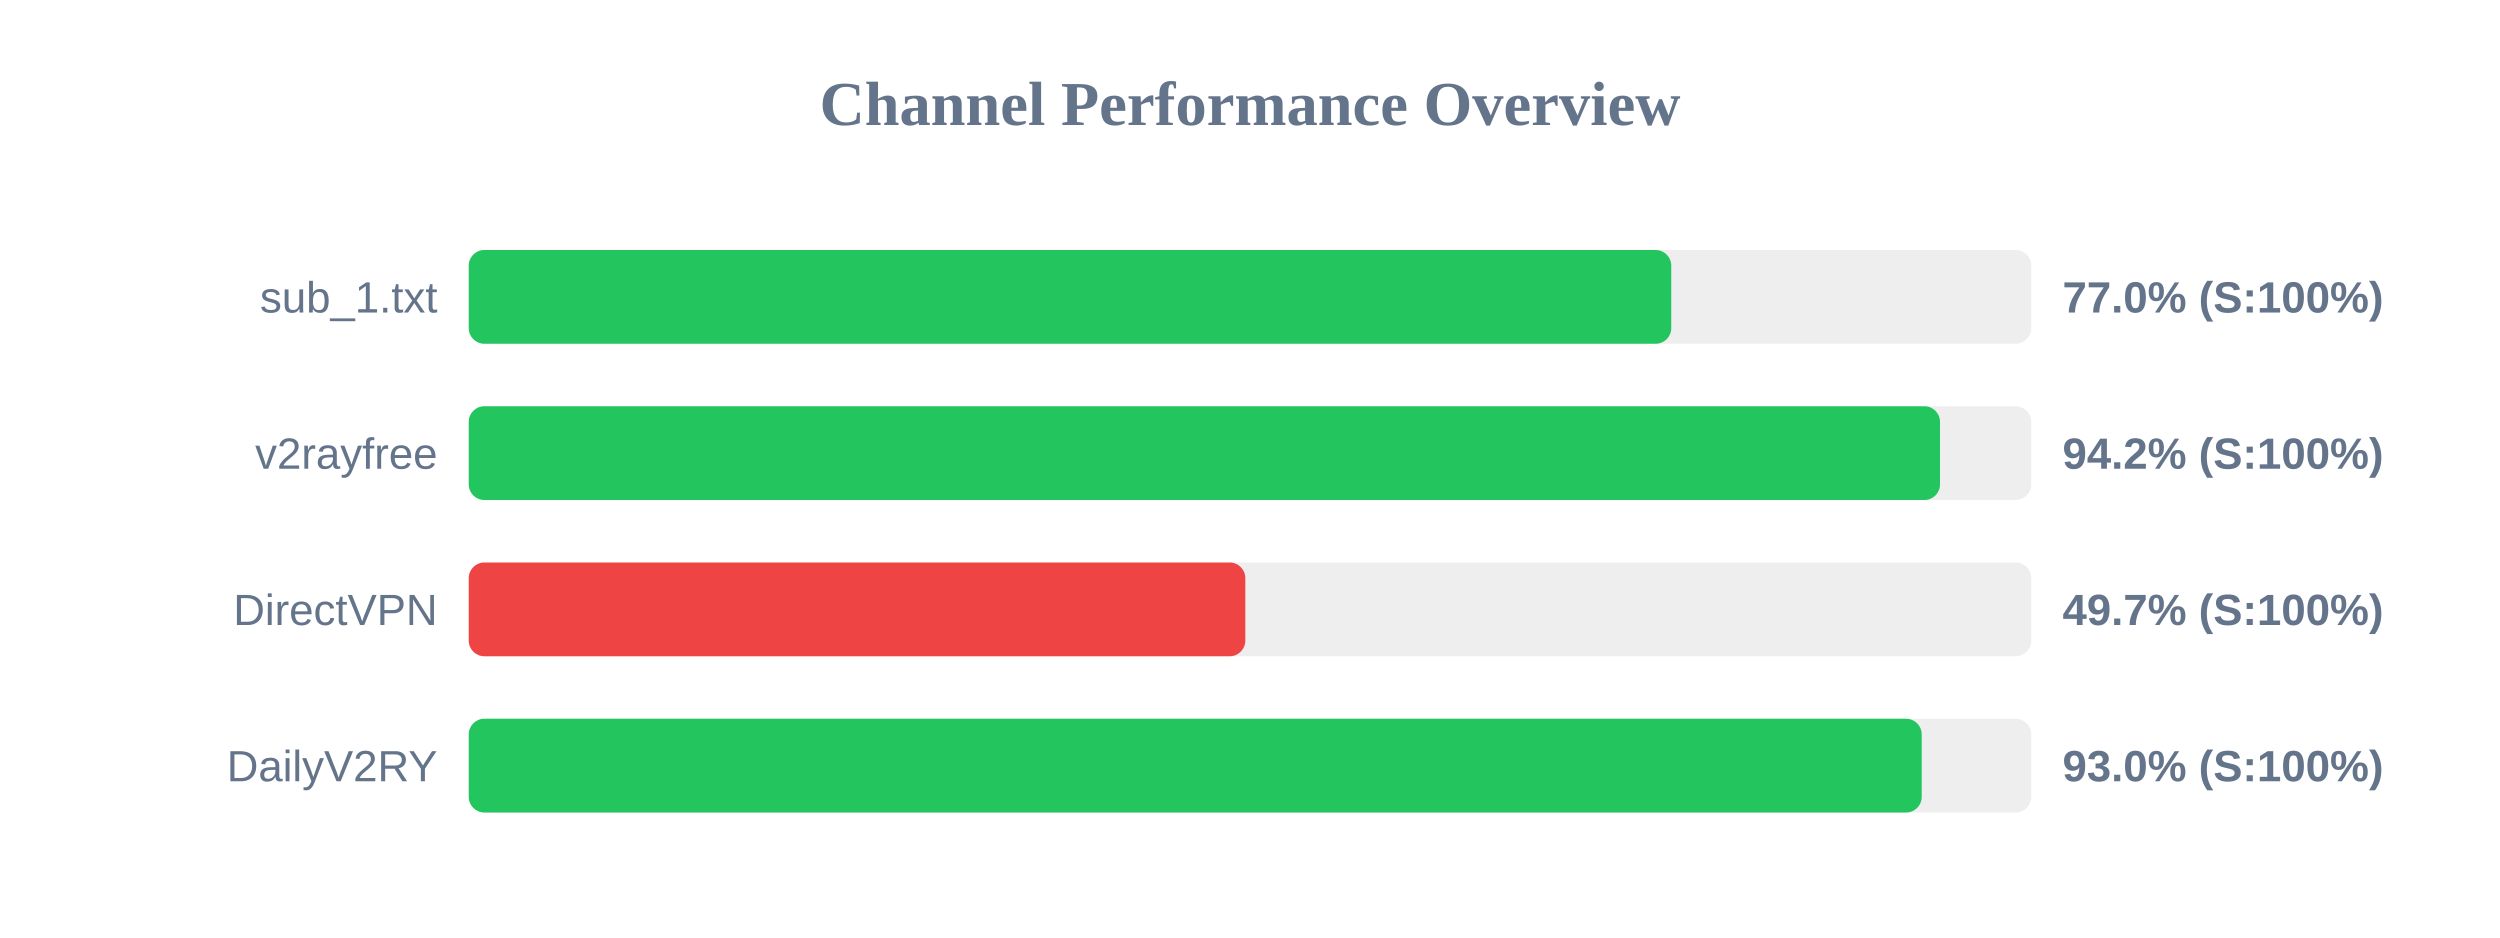
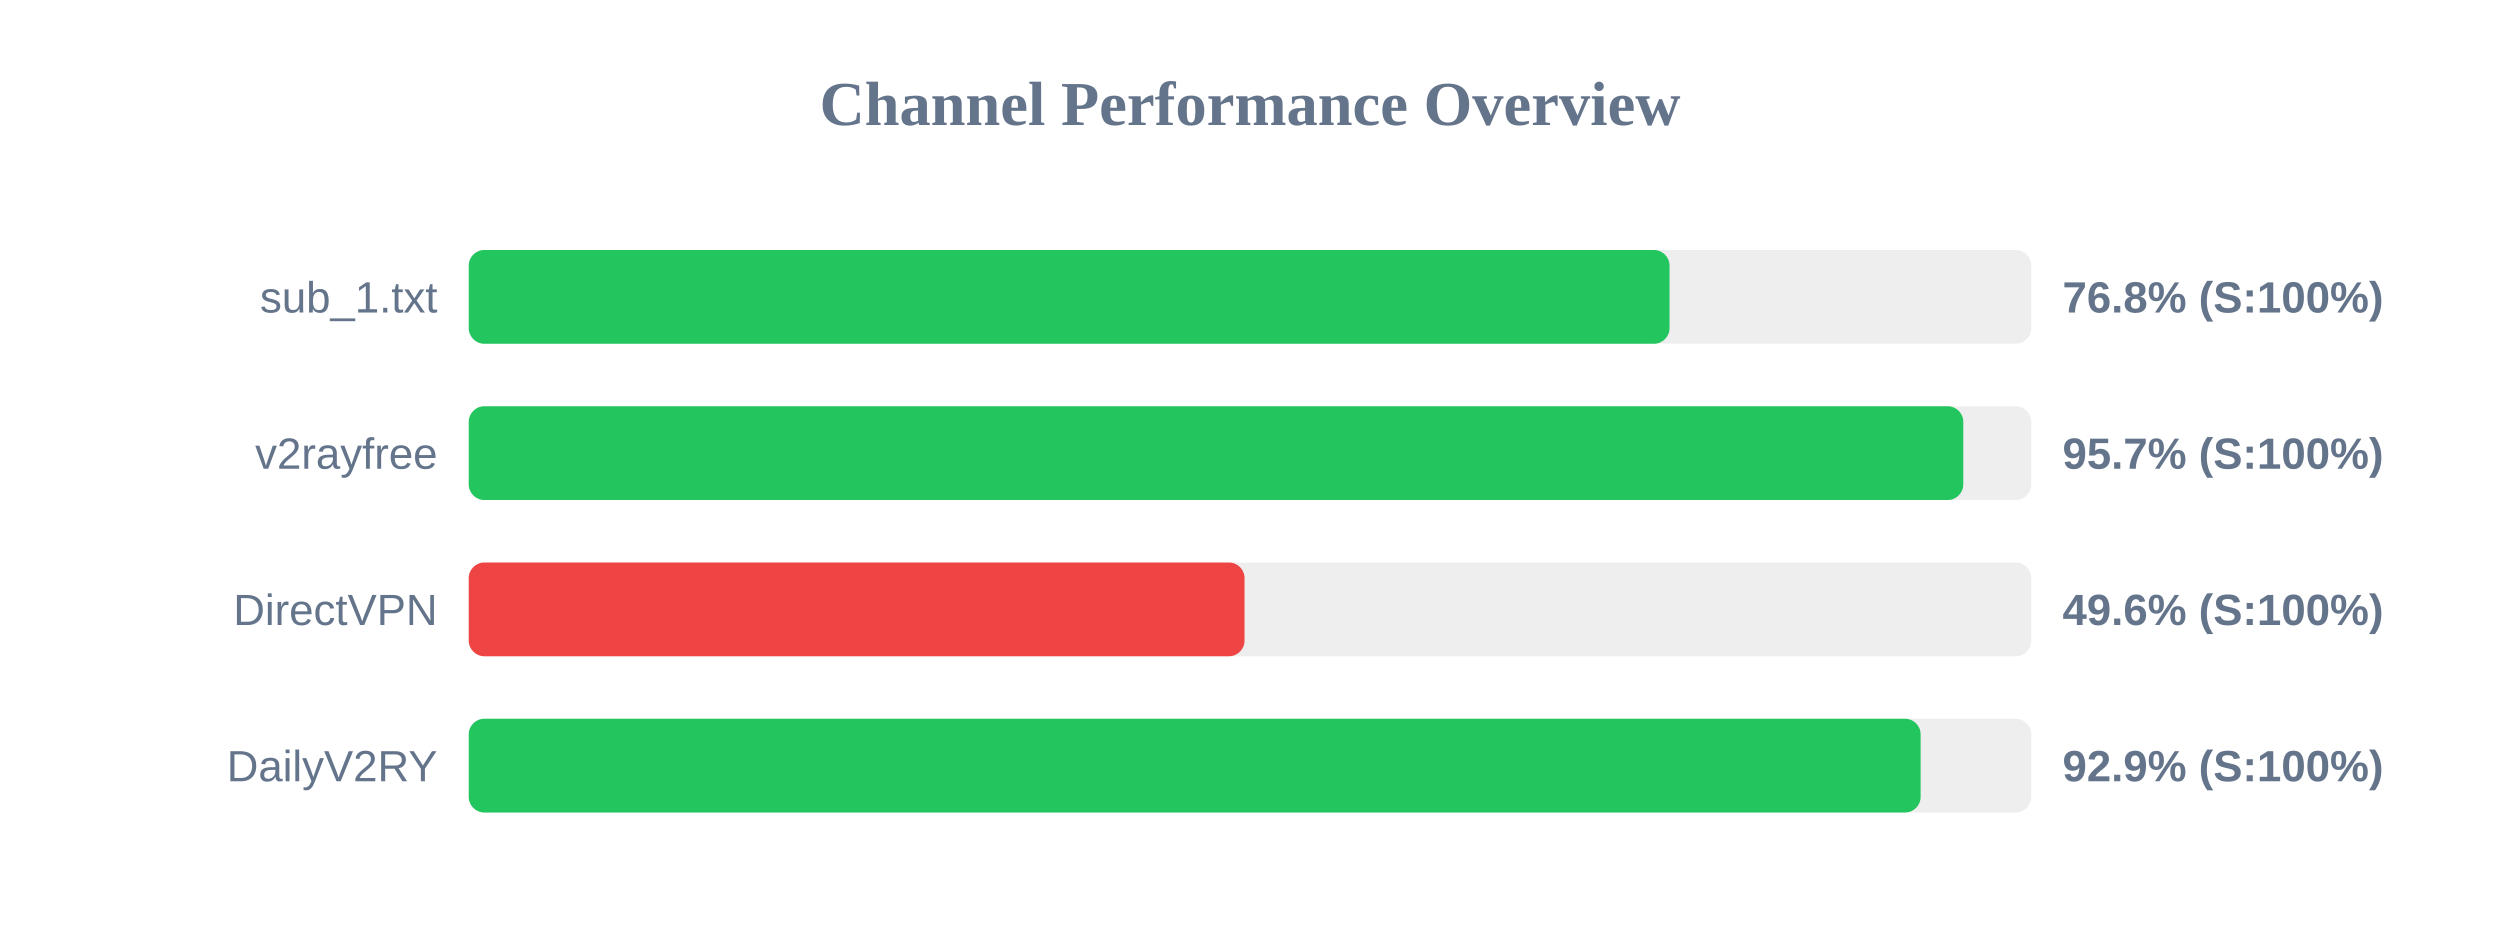
<svg xmlns="http://www.w3.org/2000/svg" width="800" height="300" version="1.1">
  <style>
        .row { font: 14px Arial; fill: #64748b; }
        .score { font: bold 14px Arial; fill: #64748b; }
    </style>
  <text x="400" y="40" text-anchor="middle" font-size="20px" font-weight="bold" fill="#64748b">Channel Performance Overview</text>
  <rect x="150" y="80" width="500" height="30" fill="#eee" rx="5" />
-   <rect x="150" y="80" width="384.8" height="30" fill="#22c55e" rx="5" />
+   <rect x="150" y="80" width="384.25" height="30" fill="#22c55e" rx="5" />
  <text x="140" y="100" text-anchor="end" class="row">sub_1.txt</text>
-   <text x="660" y="100" text-anchor="start" class="score">77.0% (S:100%)</text>
+   <text x="660" y="100" text-anchor="start" class="score">76.8% (S:100%)</text>
  <rect x="150" y="130" width="500" height="30" fill="#eee" rx="5" />
-   <rect x="150" y="130" width="470.8" height="30" fill="#22c55e" rx="5" />
+   <rect x="150" y="130" width="478.25" height="30" fill="#22c55e" rx="5" />
  <text x="140" y="150" text-anchor="end" class="row">v2rayfree</text>
-   <text x="660" y="150" text-anchor="start" class="score">94.2% (S:100%)</text>
+   <text x="660" y="150" text-anchor="start" class="score">95.7% (S:100%)</text>
  <rect x="150" y="180" width="500" height="30" fill="#eee" rx="5" />
-   <rect x="150" y="180" width="248.5" height="30" fill="#ef4444" rx="5" />
+   <rect x="150" y="180" width="248.25" height="30" fill="#ef4444" rx="5" />
  <text x="140" y="200" text-anchor="end" class="row">DirectVPN</text>
-   <text x="660" y="200" text-anchor="start" class="score">49.7% (S:100%)</text>
+   <text x="660" y="200" text-anchor="start" class="score">49.6% (S:100%)</text>
  <rect x="150" y="230" width="500" height="30" fill="#eee" rx="5" />
-   <rect x="150" y="230" width="464.95" height="30" fill="#22c55e" rx="5" />
+   <rect x="150" y="230" width="464.6" height="30" fill="#22c55e" rx="5" />
  <text x="140" y="250" text-anchor="end" class="row">DailyV2RY</text>
-   <text x="660" y="250" text-anchor="start" class="score">93.0% (S:100%)</text>
+   <text x="660" y="250" text-anchor="start" class="score">92.9% (S:100%)</text>
</svg>
